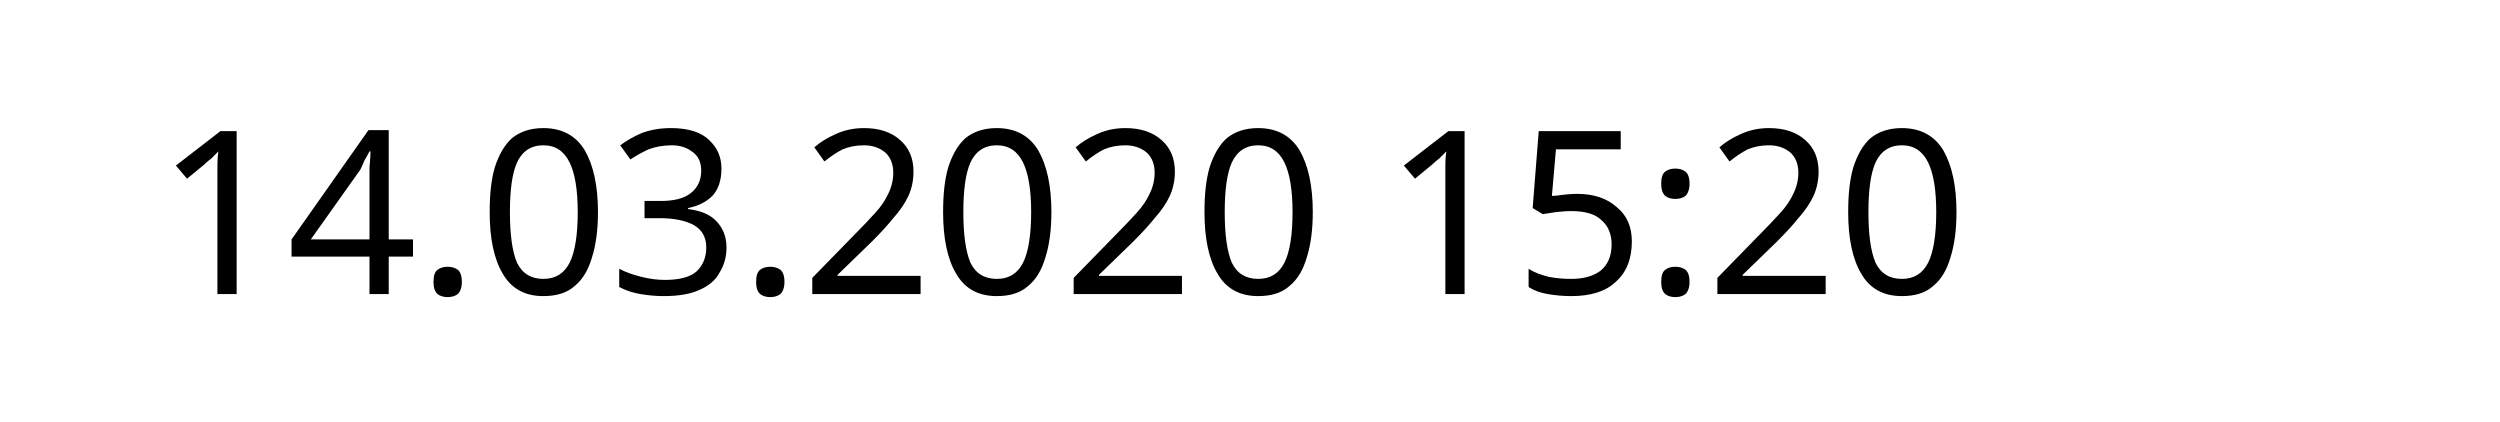
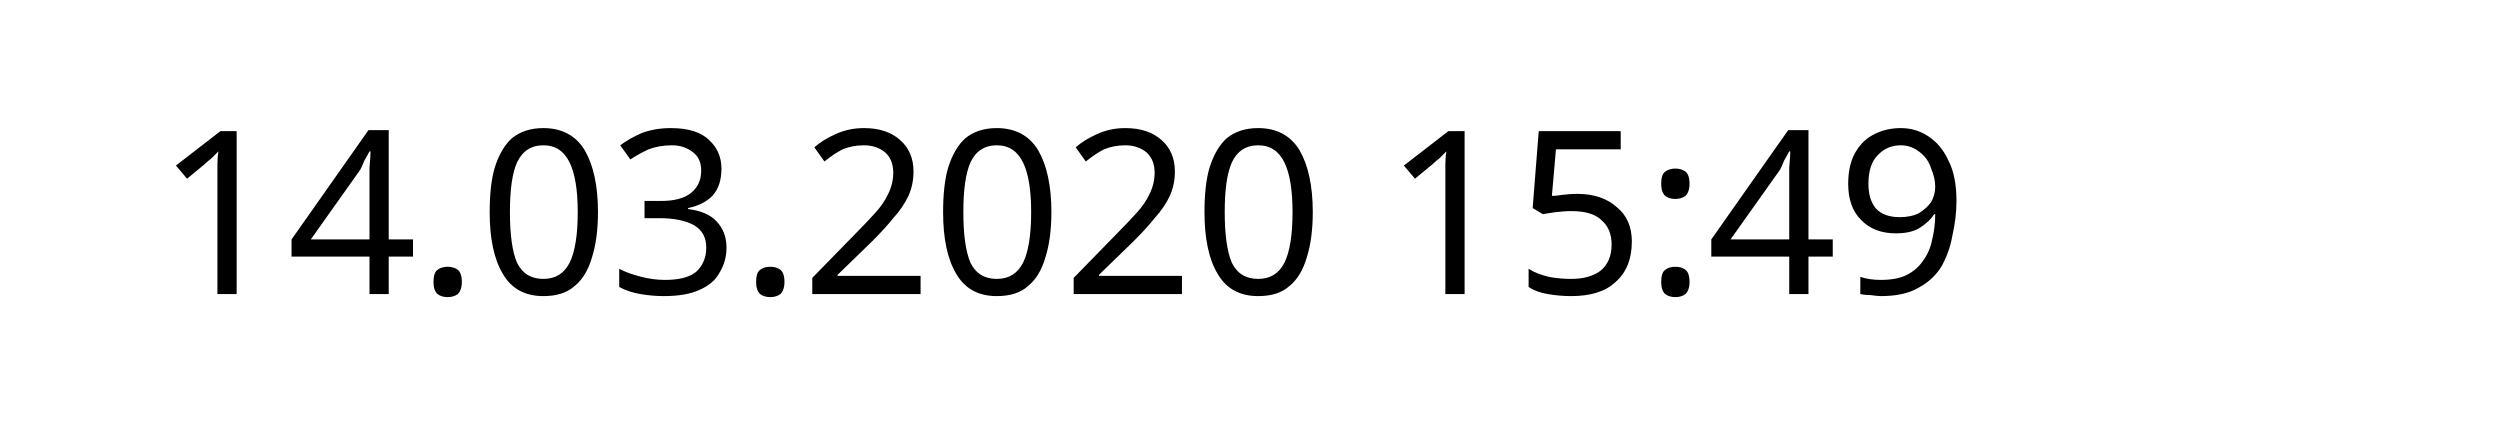
<svg xmlns="http://www.w3.org/2000/svg" width="145.872" height="24.609" viewBox="0 0 38.595 6.511" version="1.1" id="svg8">
  <defs id="defs2" />
  <g id="layer1" transform="translate(-90.7138,-137.3976)">
    <text xml:space="preserve" style="font-style:normal;font-weight:normal;font-size:10.583px;line-height:1.25;font-family:sans-serif;letter-spacing:0px;word-spacing:0px;fill:#000000;fill-opacity:1;stroke:none;stroke-width:0.265" x="93.117" y="141.937" id="text12">
-       <tspan id="tspan10" x="93.117" y="141.937" style="font-size:3.528px;stroke-width:0.265">14.03.2020 15:20</tspan>
+       <tspan id="tspan10" x="93.117" y="141.937" style="font-size:3.528px;stroke-width:0.265">14.03.2020 15:49</tspan>
    </text>
  </g>
</svg>
